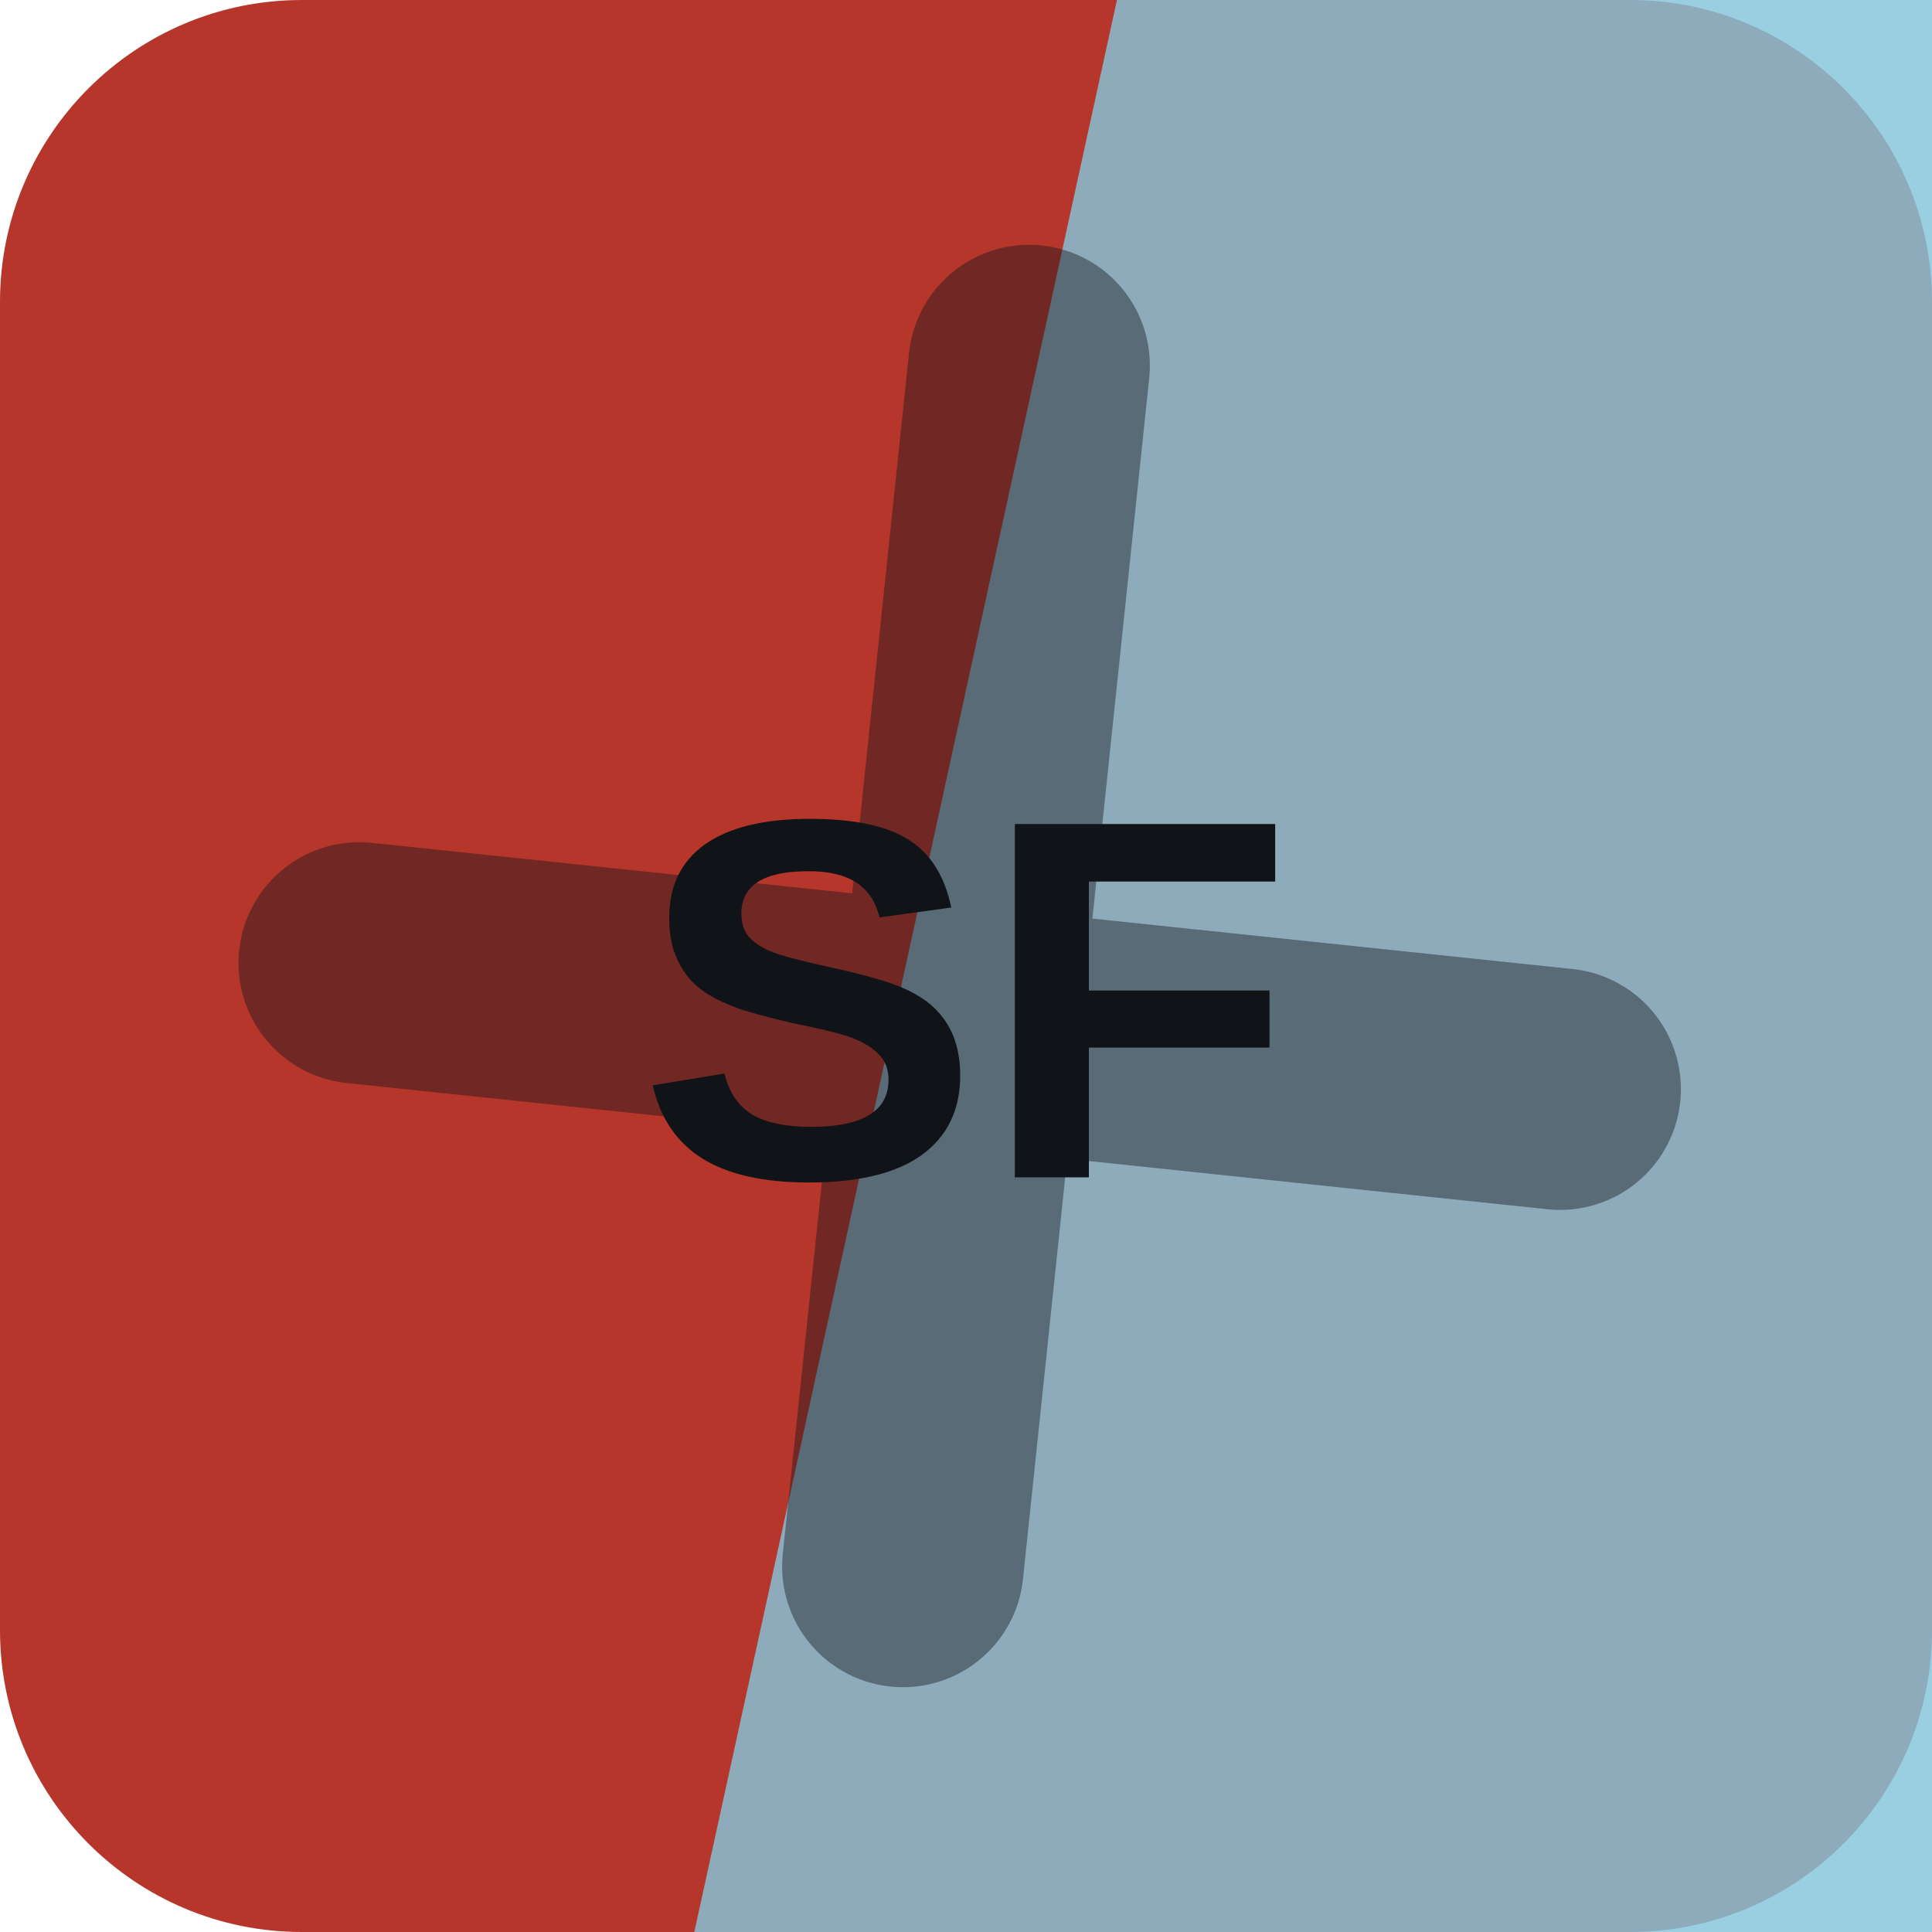
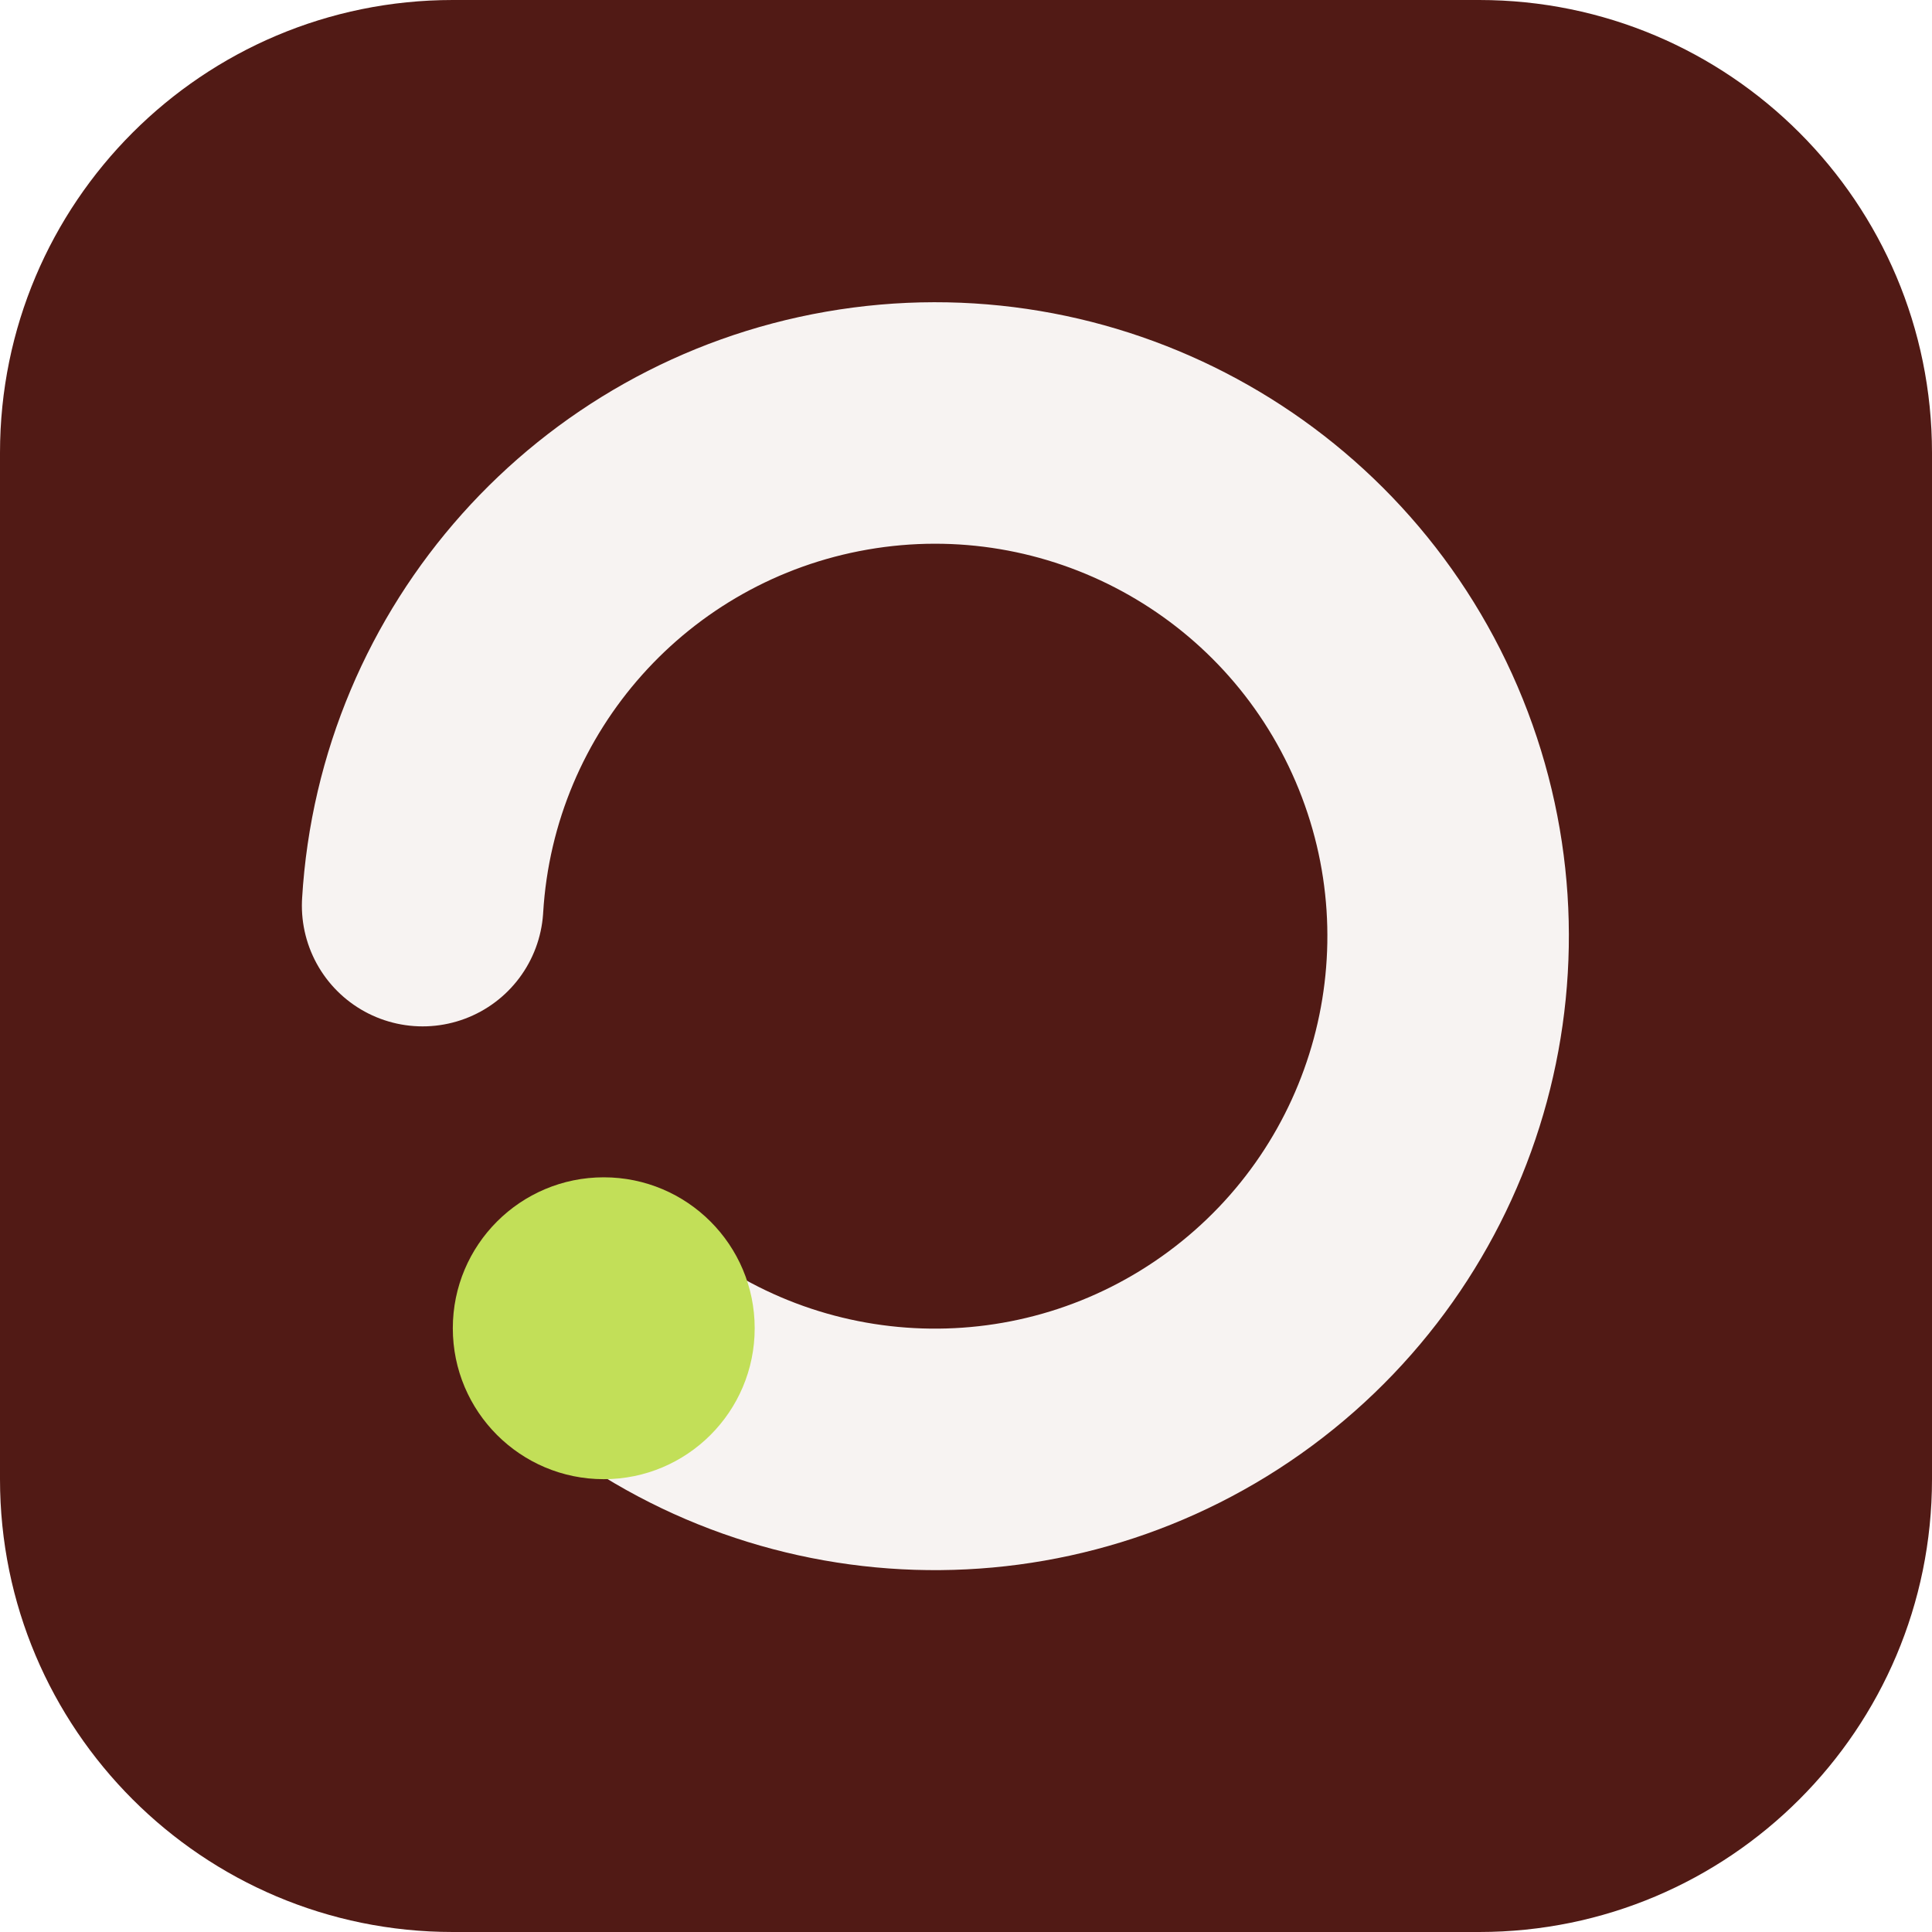
<svg xmlns="http://www.w3.org/2000/svg" width="64" height="64" viewBox="0 0 64 64" role="img">
-   <rect width="64" height="64" rx="10" fill="hsl(5 62% 44%)" />
-   <path d="M37 0h27v64H23Z" fill="hsl(196 55% 69%)" opacity="0.82" />
-   <g transform="rotate(6 32 32)" opacity="0.42">
-     <path d="M12 34h40M32 12v40" stroke="#101418" stroke-width="8" stroke-linecap="round" />
+   <rect width="64" height="64" rx="15" fill="hsl(5 59% 20%)" />
+   <g transform="rotate(180 32 32)">
+     <path d="M44 20a17 17 0 1 0 6 14" fill="none" stroke="hsl(5 24% 96%)" stroke-width="8" stroke-linecap="round" />
+     <circle cx="44" cy="20" r="5" fill="hsl(73 68% 61%)" />
  </g>
-   <text x="32" y="39" text-anchor="middle" fill="#101418" font-family="Arial,Helvetica,sans-serif" font-size="17" font-weight="700" letter-spacing="0">SF</text>
</svg>
